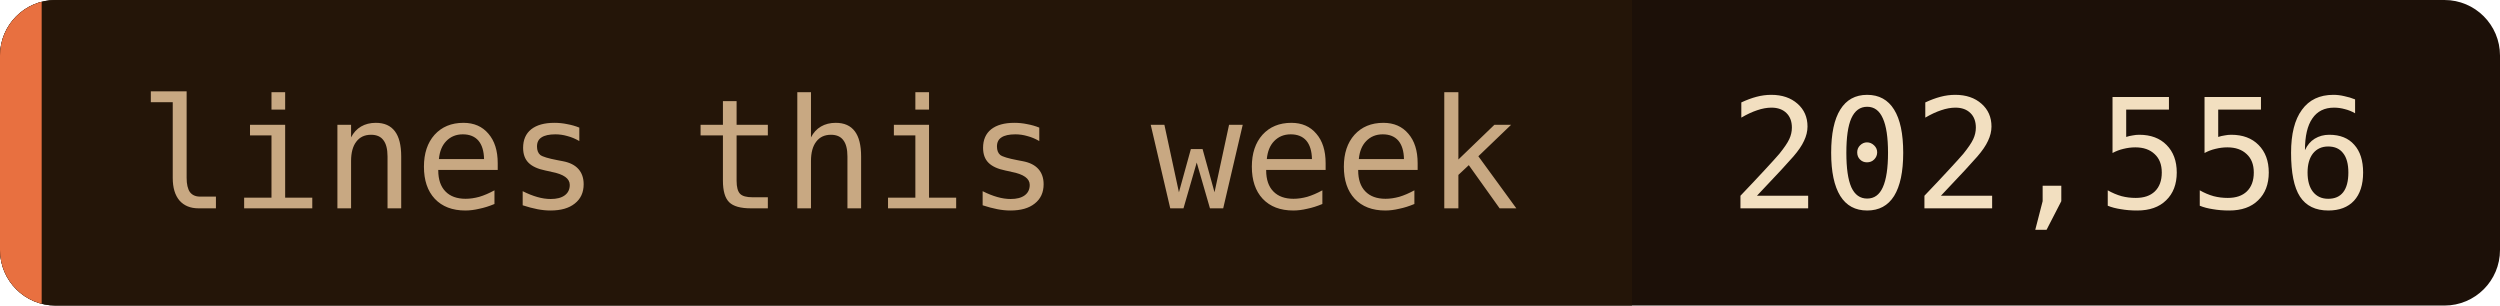
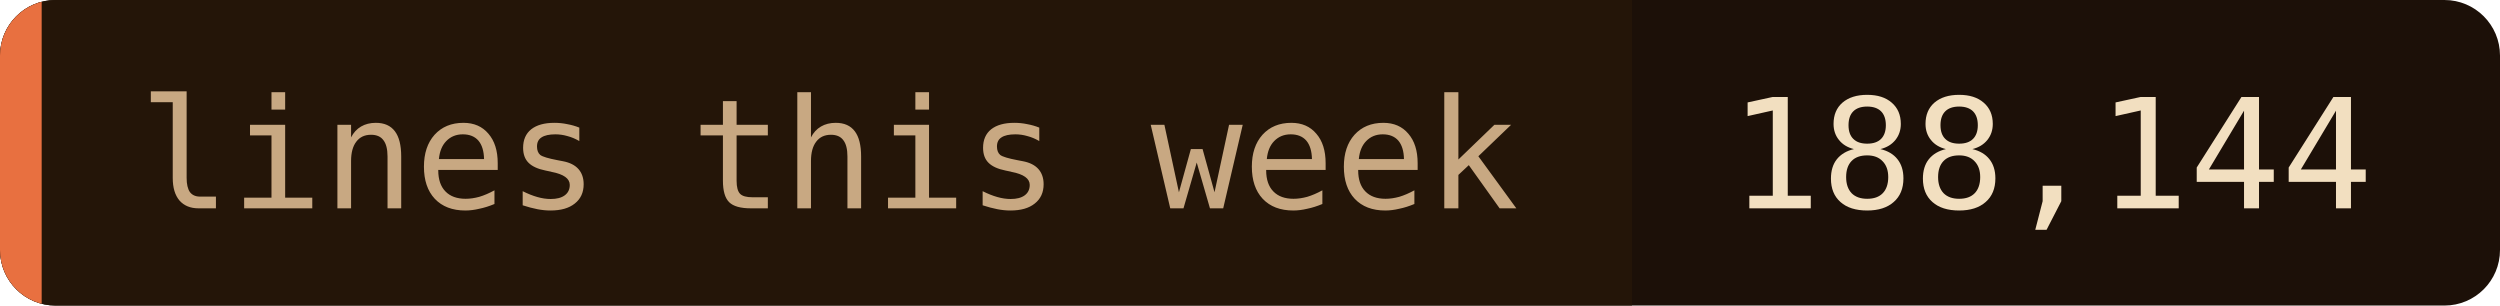
- <svg xmlns="http://www.w3.org/2000/svg" width="180" height="22" role="img" aria-label="lines this week: 202,556">
+ <svg xmlns="http://www.w3.org/2000/svg" width="180" height="22" role="img" aria-label="lines this week: 188,144">
  <clipPath id="c">
    <rect width="180" height="22" rx="4" />
  </clipPath>
  <g clip-path="url(#c)">
    <rect width="180" height="22" fill="#1c1008" />
    <rect width="117.5" height="22" fill="#241508" />
    <rect width="3" height="22" fill="#e87040" />
  </g>
  <g font-family="'JetBrains Mono', 'Fira Code', ui-monospace, SFMono-Regular, Menlo, monospace" font-size="11">
    <text x="10" y="15" fill="#c8a882">lines this week</text>
-     <text x="124.5" y="15" fill="#f2dfc0">202,556</text>
+     <text x="124.5" y="15" fill="#f2dfc0">188,144</text>
  </g>
</svg>
